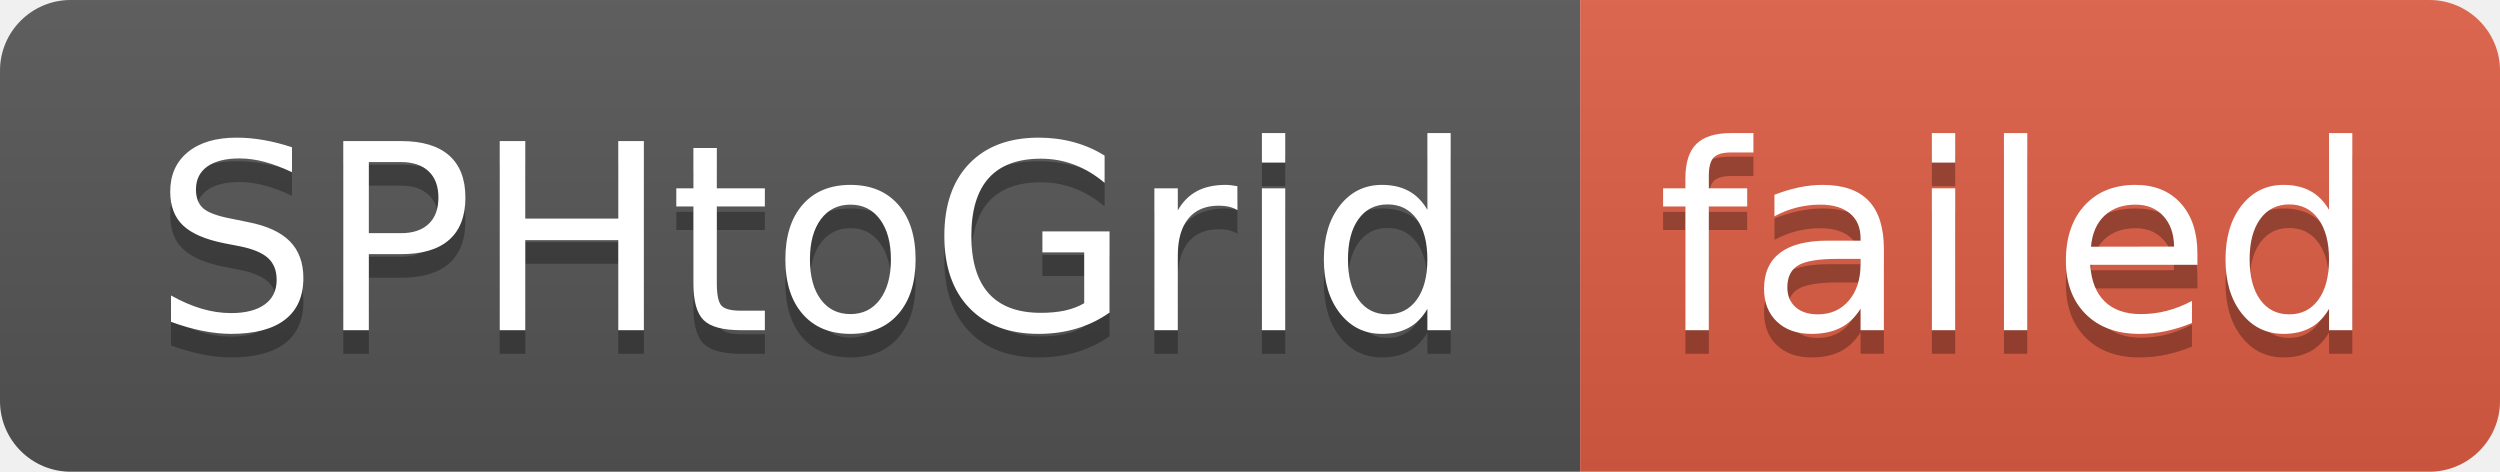
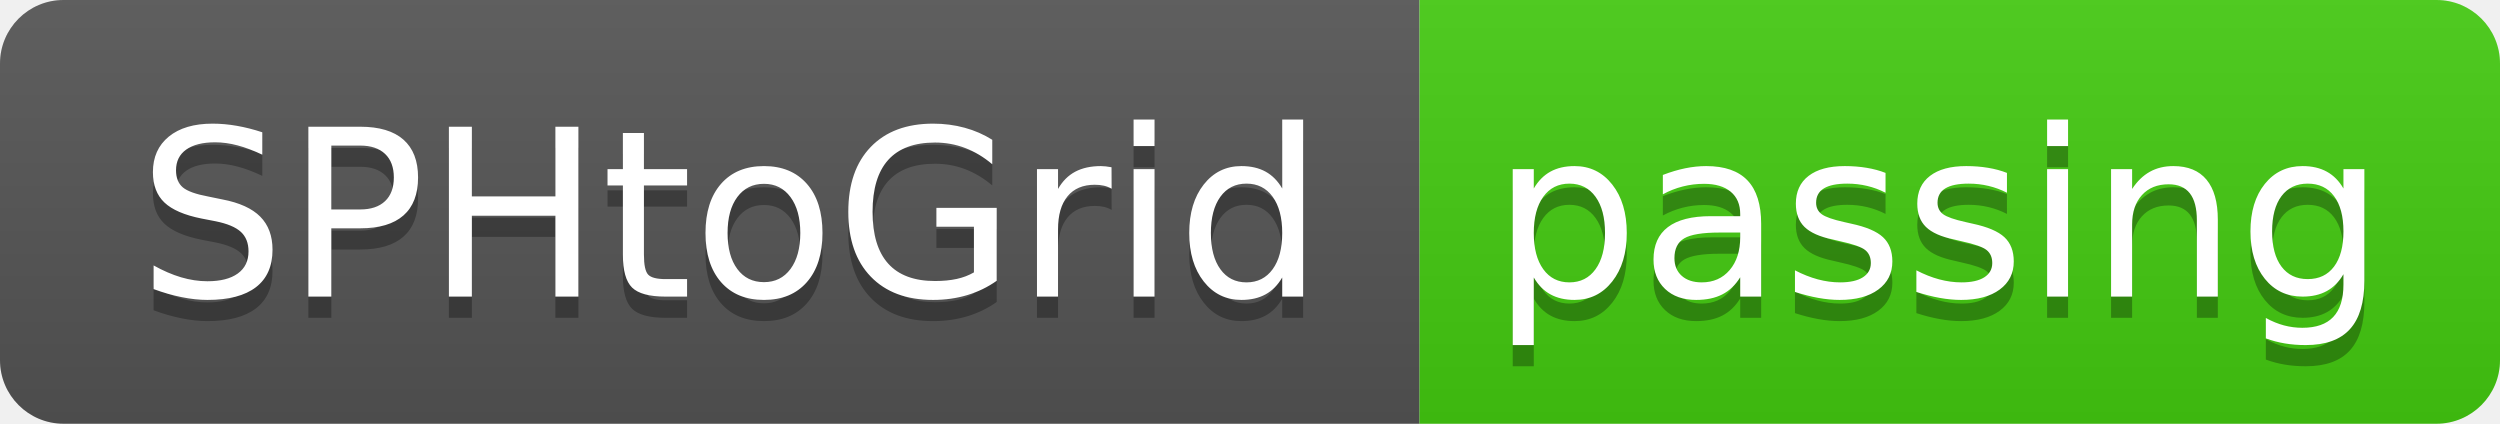
- <svg xmlns="http://www.w3.org/2000/svg" width="106" height="20" role="img" aria-label="SPHtoGrid: failed">
+ <svg xmlns="http://www.w3.org/2000/svg" width="118" height="20" role="img" aria-label="SPHtoGrid: passing">
  <linearGradient id="s" x2="0" y2="100%">
    <stop offset="0" stop-color="#bbb" stop-opacity=".1" />
    <stop offset="1" stop-opacity=".1" />
  </linearGradient>
  <clipPath id="r">
-     <rect width="106" height="20" rx="3" fill="#fff" />
+     <rect width="118" height="20" rx="3" fill="#fff" />
  </clipPath>
  <g clip-path="url(#r)">
    <rect width="67" height="20" fill="#555" />
-     <rect x="67" width="39" height="20" fill="#e05d44" />
-     <rect width="106" height="20" fill="url(#s)" />
+     <rect x="67" width="51" height="20" fill="#4c1" />
+     <rect width="118" height="20" fill="url(#s)" />
  </g>
  <g fill="#fff" text-anchor="middle" font-family="Verdana,Geneva,DejaVu Sans,sans-serif" text-rendering="geometricPrecision" font-size="110">
    <text aria-hidden="true" x="345" y="150" fill="#010101" fill-opacity=".3" transform="scale(.1)" textLength="570">SPHtoGrid</text>
    <text x="345" y="140" transform="scale(.1)" fill="#fff" textLength="570">SPHtoGrid</text>
-     <text aria-hidden="true" x="855" y="150" fill="#010101" fill-opacity=".3" transform="scale(.1)" textLength="290">failed</text>
-     <text x="855" y="140" transform="scale(.1)" fill="#fff" textLength="290">failed</text>
+     <text aria-hidden="true" x="915" y="150" fill="#010101" fill-opacity=".3" transform="scale(.1)" textLength="410">passing</text>
+     <text x="915" y="140" transform="scale(.1)" fill="#fff" textLength="410">passing</text>
  </g>
</svg>
